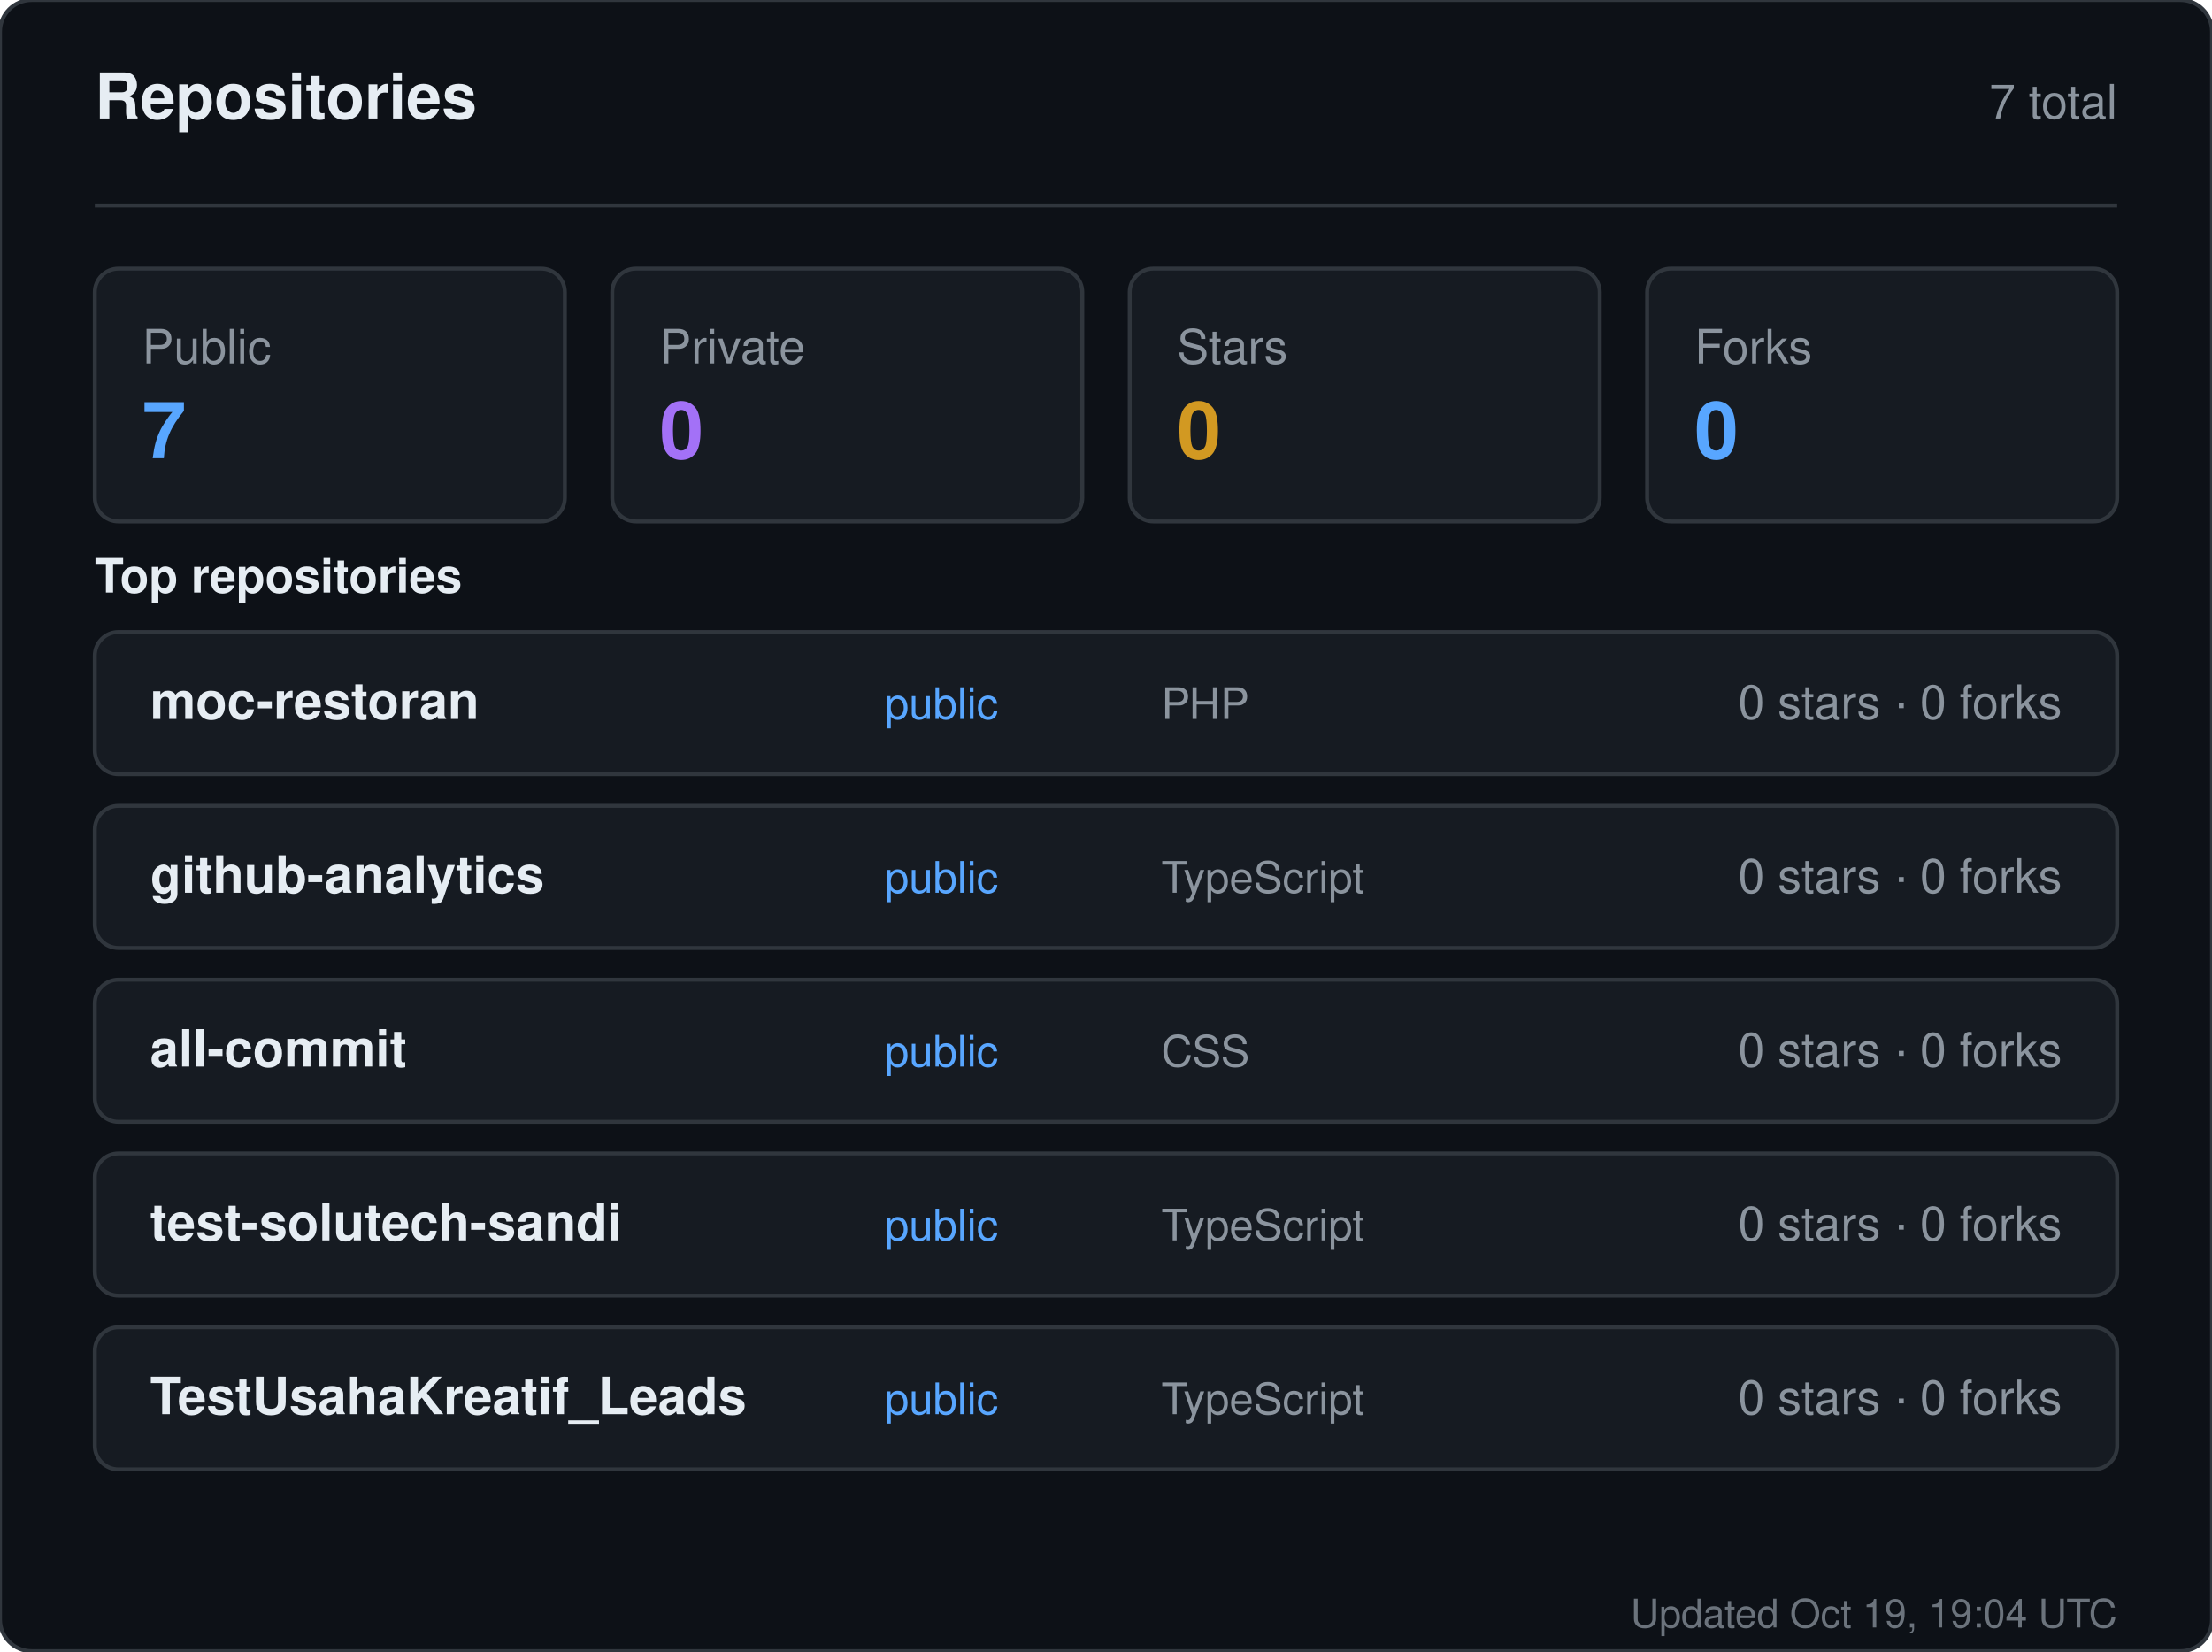
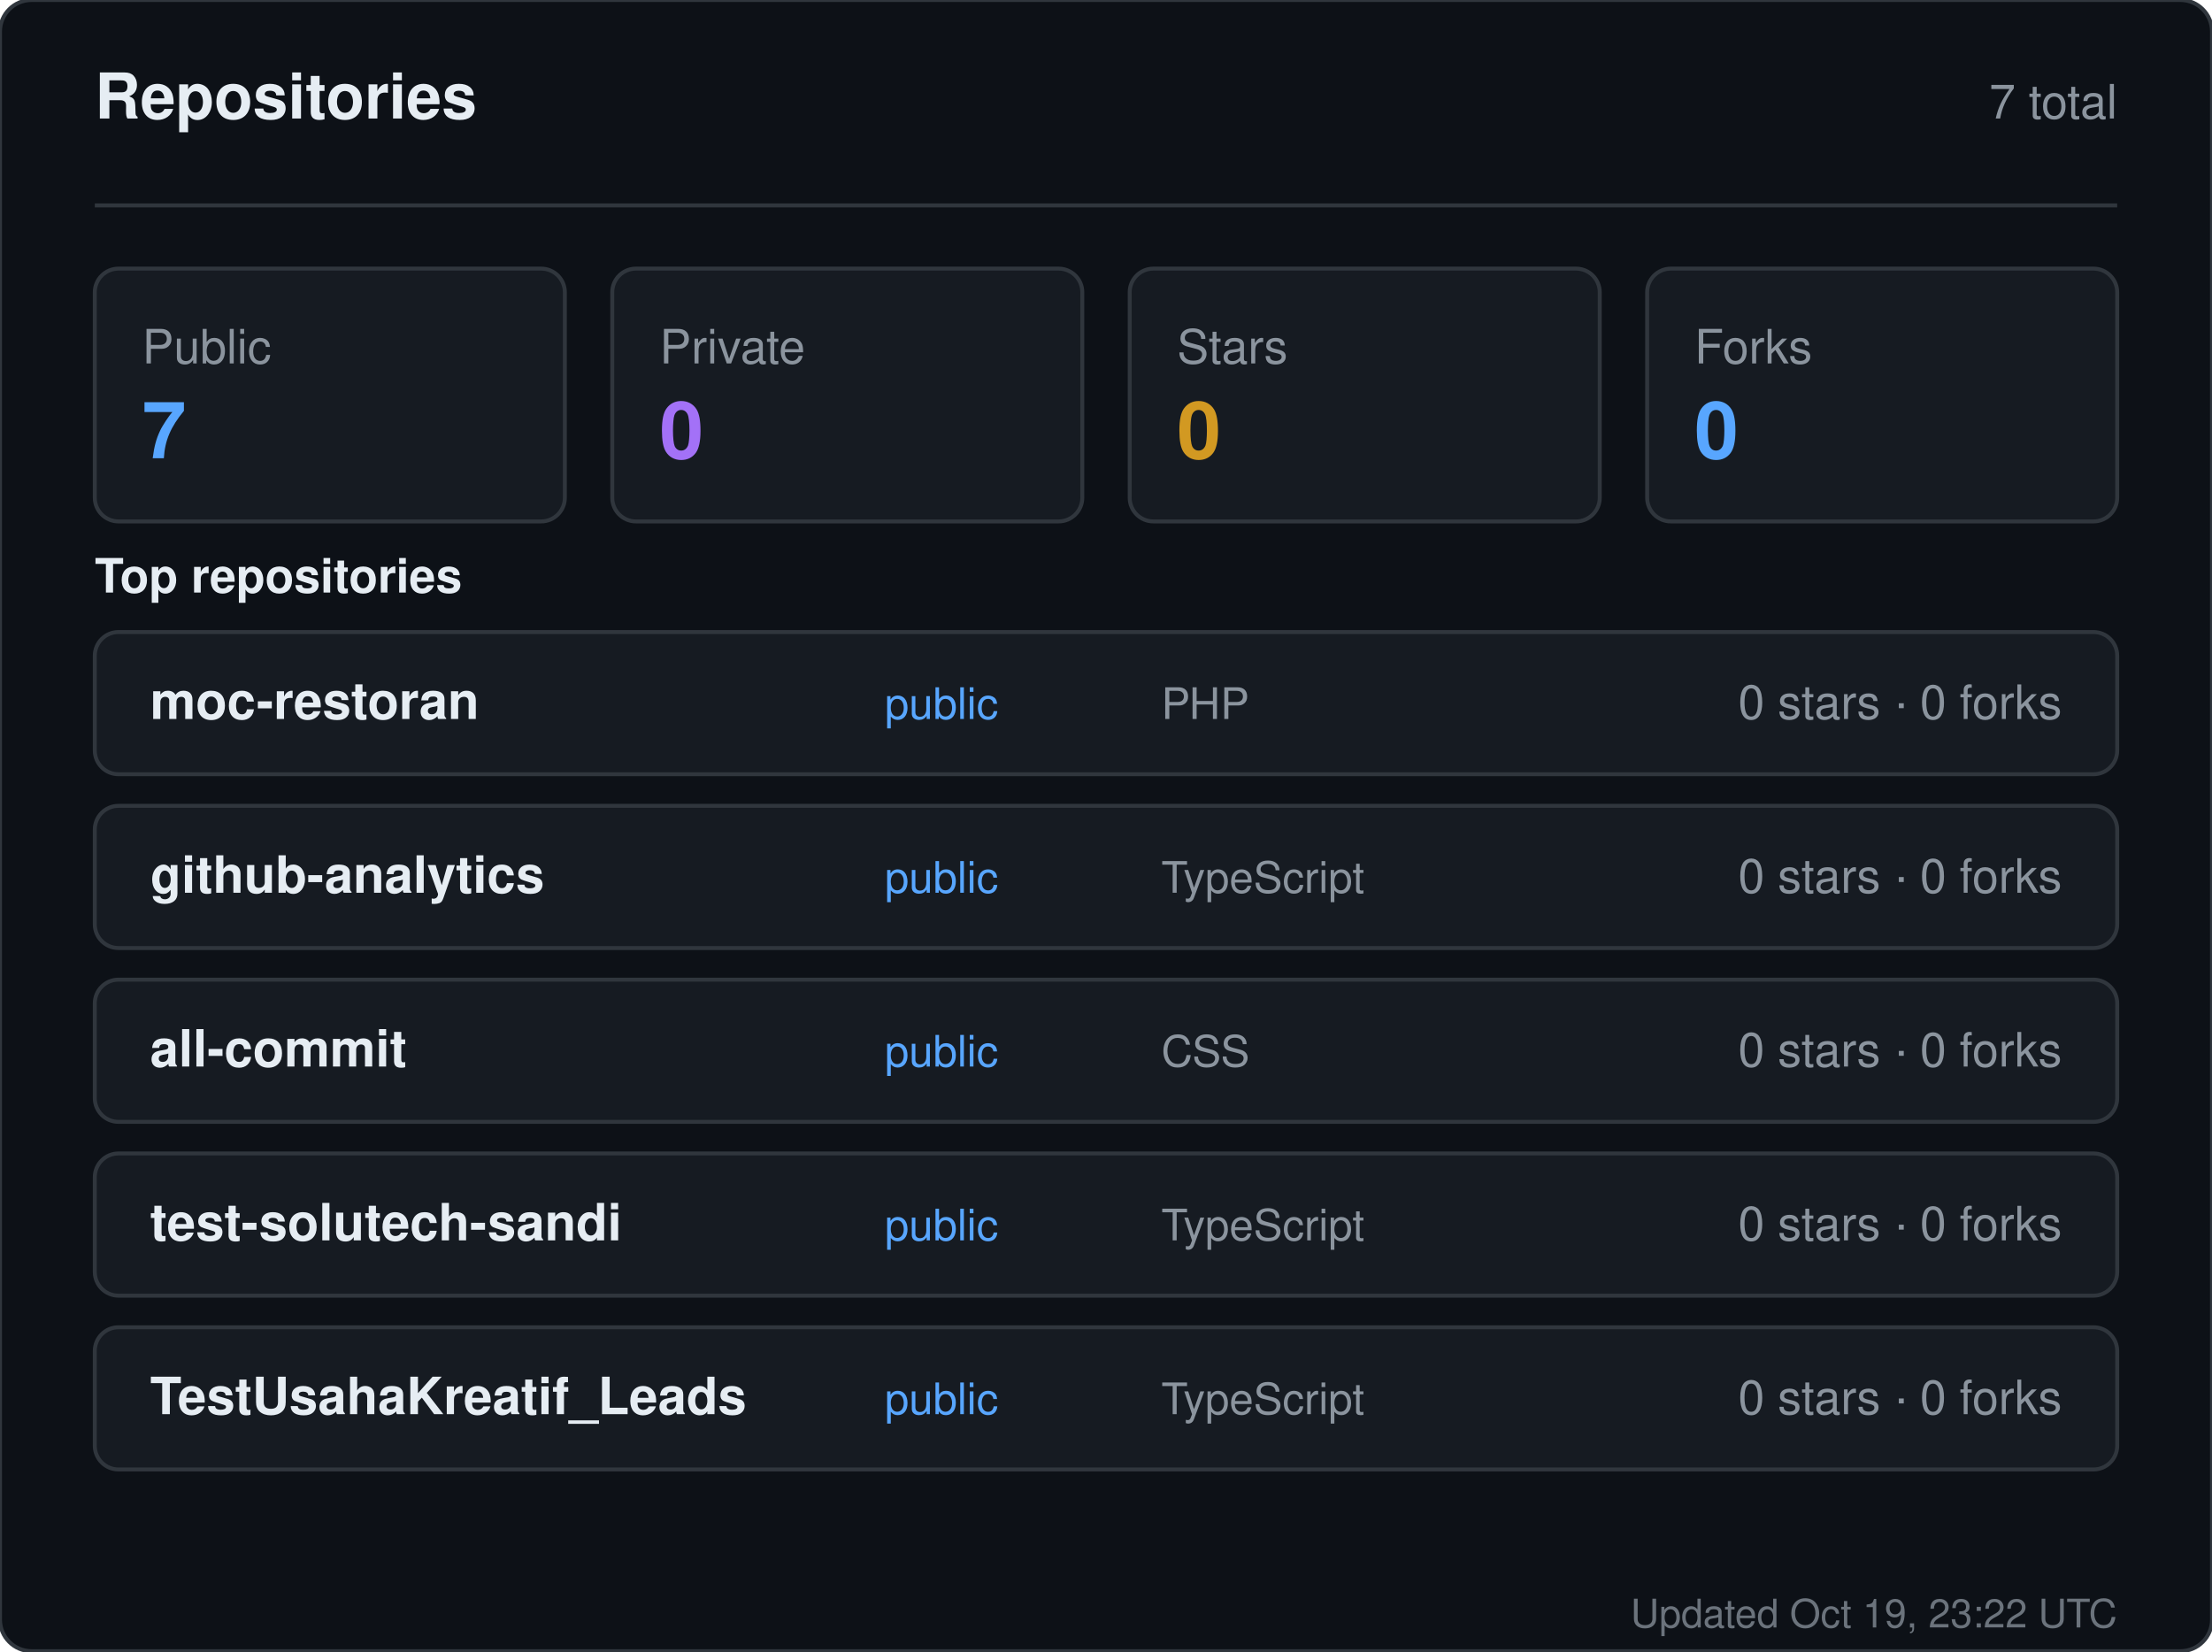
<svg xmlns="http://www.w3.org/2000/svg" width="560" height="418" viewBox="0 0 560 418" role="img" aria-label="Repositories for sandiirawan12">
  <rect width="560" height="418" rx="8" fill="#0d1117" stroke="#30363d" />
  <g font-family="-apple-system, BlinkMacSystemFont, Segoe UI, Helvetica, Arial, sans-serif">
    <text x="24" y="30" fill="#e6edf3" font-size="16" font-weight="700">Repositories</text>
    <text x="536" y="30" fill="#8b949e" font-size="12" text-anchor="end">7 total</text>
    <line x1="24" y1="52" x2="536" y2="52" stroke="#30363d" />
    <rect x="24" y="68" width="119" height="64" rx="6" fill="#161b22" stroke="#30363d" />
    <text x="36" y="92" fill="#8b949e" font-size="12">Public</text>
    <text x="36" y="116" fill="#58a6ff" font-size="20" font-weight="700">7</text>
    <rect x="155" y="68" width="119" height="64" rx="6" fill="#161b22" stroke="#30363d" />
    <text x="167" y="92" fill="#8b949e" font-size="12">Private</text>
    <text x="167" y="116" fill="#a371f7" font-size="20" font-weight="700">0</text>
    <rect x="286" y="68" width="119" height="64" rx="6" fill="#161b22" stroke="#30363d" />
    <text x="298" y="92" fill="#8b949e" font-size="12">Stars</text>
    <text x="298" y="116" fill="#d29922" font-size="20" font-weight="700">0</text>
    <rect x="417" y="68" width="119" height="64" rx="6" fill="#161b22" stroke="#30363d" />
    <text x="429" y="92" fill="#8b949e" font-size="12">Forks</text>
    <text x="429" y="116" fill="#58a6ff" font-size="20" font-weight="700">0</text>
    <text x="24" y="150" fill="#e6edf3" font-size="12" font-weight="600">Top repositories</text>
    <rect x="24" y="160" width="512" height="36" rx="6" fill="#161b22" stroke="#30363d" />
    <text x="38" y="182" fill="#e6edf3" font-size="13" font-weight="600">moc-restoran</text>
    <text x="224" y="182" fill="#58a6ff" font-size="11">public</text>
    <text x="294" y="182" fill="#8b949e" font-size="11">PHP</text>
    <text x="522" y="182" fill="#8b949e" font-size="12" text-anchor="end">0 stars · 0 forks</text>
    <rect x="24" y="204" width="512" height="36" rx="6" fill="#161b22" stroke="#30363d" />
    <text x="38" y="226" fill="#e6edf3" font-size="13" font-weight="600">github-analytics</text>
    <text x="224" y="226" fill="#58a6ff" font-size="11">public</text>
    <text x="294" y="226" fill="#8b949e" font-size="11">TypeScript</text>
    <text x="522" y="226" fill="#8b949e" font-size="12" text-anchor="end">0 stars · 0 forks</text>
    <rect x="24" y="248" width="512" height="36" rx="6" fill="#161b22" stroke="#30363d" />
    <text x="38" y="270" fill="#e6edf3" font-size="13" font-weight="600">all-commit</text>
    <text x="224" y="270" fill="#58a6ff" font-size="11">public</text>
    <text x="294" y="270" fill="#8b949e" font-size="11">CSS</text>
    <text x="522" y="270" fill="#8b949e" font-size="12" text-anchor="end">0 stars · 0 forks</text>
    <rect x="24" y="292" width="512" height="36" rx="6" fill="#161b22" stroke="#30363d" />
    <text x="38" y="314" fill="#e6edf3" font-size="13" font-weight="600">test-solutech-sandi</text>
    <text x="224" y="314" fill="#58a6ff" font-size="11">public</text>
    <text x="294" y="314" fill="#8b949e" font-size="11">TypeScript</text>
    <text x="522" y="314" fill="#8b949e" font-size="12" text-anchor="end">0 stars · 0 forks</text>
    <rect x="24" y="336" width="512" height="36" rx="6" fill="#161b22" stroke="#30363d" />
    <text x="38" y="358" fill="#e6edf3" font-size="13" font-weight="600">TestUsahaKreatif_Leads</text>
    <text x="224" y="358" fill="#58a6ff" font-size="11">public</text>
    <text x="294" y="358" fill="#8b949e" font-size="11">TypeScript</text>
    <text x="522" y="358" fill="#8b949e" font-size="12" text-anchor="end">0 stars · 0 forks</text>
-     <text x="536" y="412" fill="#8b949e" font-size="10" text-anchor="end" opacity="0.75">Updated Oct 19, 19:04 UTC</text>
+     <text x="536" y="412" fill="#8b949e" font-size="10" text-anchor="end" opacity="0.75">Updated Oct 19, 23:22 UTC</text>
  </g>
</svg>
